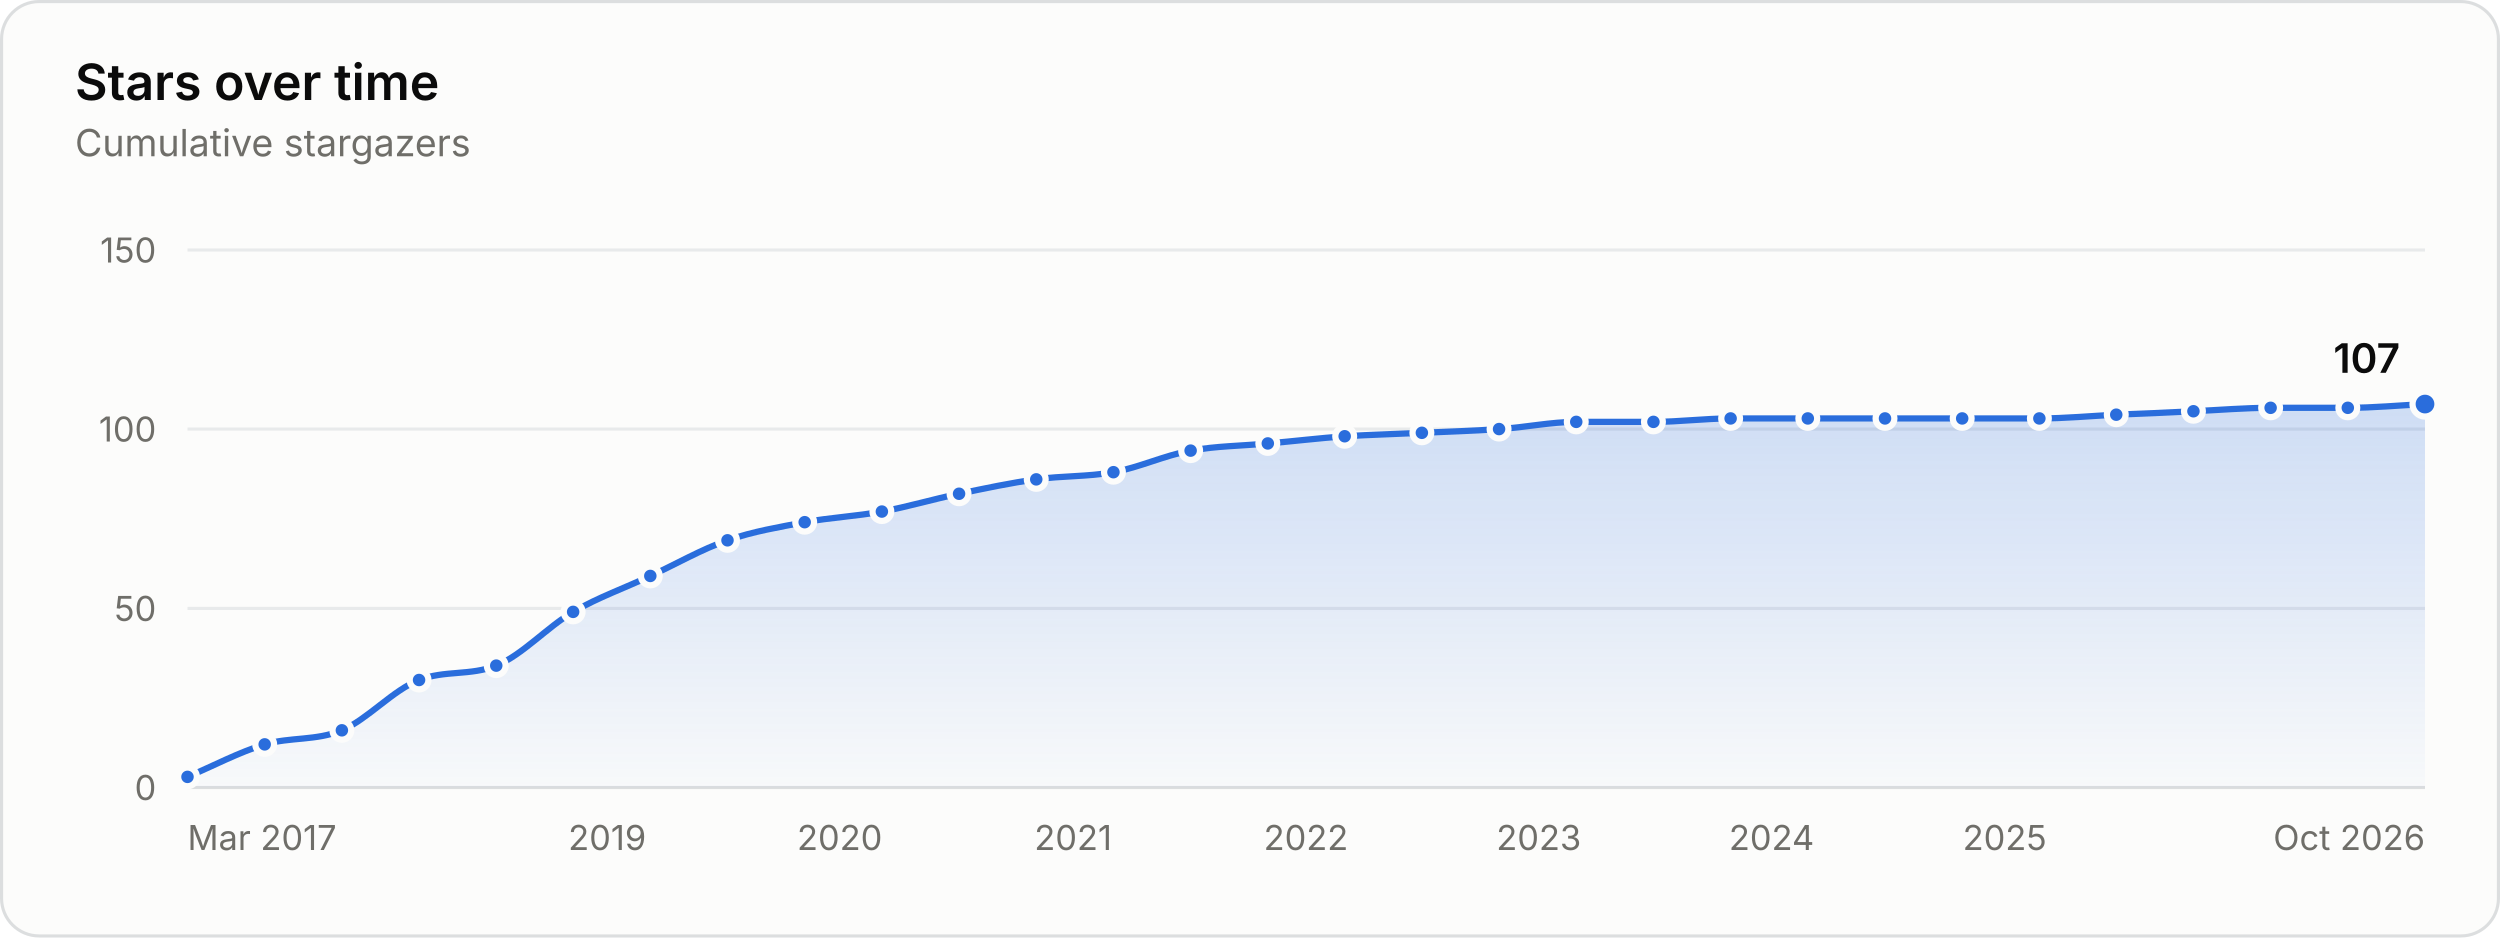
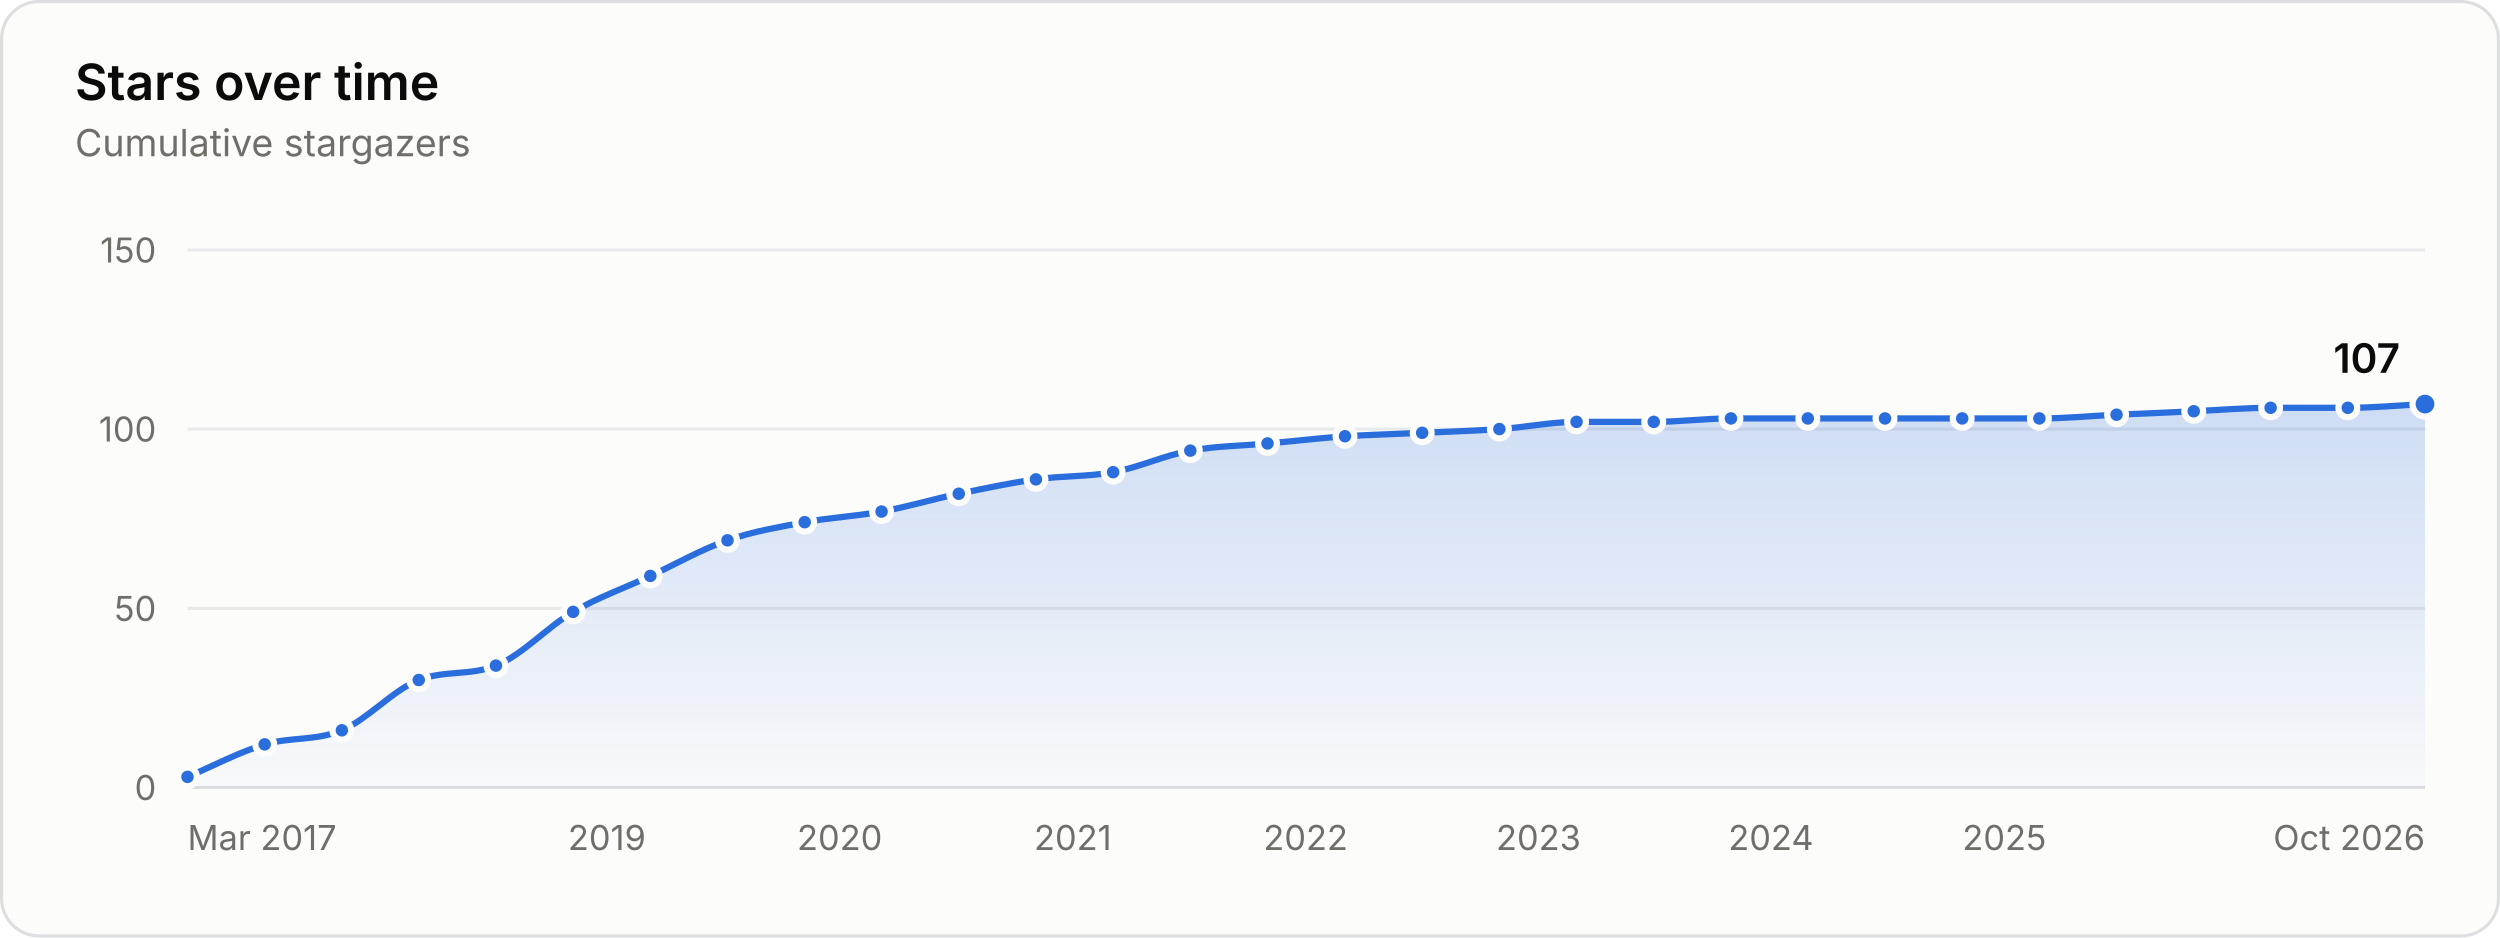
<svg xmlns="http://www.w3.org/2000/svg" width="800" height="300" viewBox="0 0 800 300" role="img" aria-labelledby="title desc">
+   <style>.gs-draw{animation:gs-draw 1.6s linear backwards}@keyframes gs-draw{from{stroke-dasharray:1;stroke-dashoffset:1}to{stroke-dasharray:1;stroke-dashoffset:0}}.gs-fade{animation:gs-fade .5s ease-out backwards}@keyframes gs-fade{from{opacity:0}to{opacity:1}}.gs-pop{animation:gs-pop .25s ease-out backwards;transform-box:fill-box;transform-origin:center}@keyframes gs-pop{from{opacity:0;transform:scale(.4)}to{opacity:1;transform:scale(1)}}@media (prefers-reduced-motion: reduce){.gs-draw,.gs-fade,.gs-pop{animation:none!important}}</style>
  <rect x="0.5" y="0.5" width="799" height="299" rx="12" fill="#fcfcfb" stroke="#dcdedf" />
  <g font-family="&quot;IBM Plex Sans&quot;, system-ui, -apple-system, &quot;Segoe UI&quot;, sans-serif" font-size="11" fill="#52514e" style="font-variant-numeric:tabular-nums">
    <defs>
      <linearGradient id="stars-fade" x1="0" y1="0" x2="0" y2="1">
        <stop stop-color="#2a6ddc" stop-opacity="0.22" />
        <stop offset="1" stop-color="#2a6ddc" stop-opacity="0.02" />
      </linearGradient>
    </defs>
    <text x="24" y="32" fill="#0b0b0b" font-size="16" font-weight="600">Stars over time</text>
    <text x="24.0" y="50.0" fill="#6f6e69" font-size="12">Cumulative stargazers</text>
    <line x1="60.0" x2="776.0" y1="252.0" y2="252.0" stroke="#dcdedf" />
    <text x="50.0" y="256.0" fill="#6f6e69" text-anchor="end">0</text>
    <line x1="60.0" x2="776.0" y1="194.7" y2="194.7" stroke="#e8eaeb" />
    <text x="50.0" y="198.7" fill="#6f6e69" text-anchor="end">50</text>
    <line x1="60.0" x2="776.0" y1="137.3" y2="137.3" stroke="#e8eaeb" />
    <text x="50.0" y="141.3" fill="#6f6e69" text-anchor="end">100</text>
    <line x1="60.0" x2="776.0" y1="80.0" y2="80.0" stroke="#e8eaeb" />
    <text x="50.0" y="84.0" fill="#6f6e69" text-anchor="end">150</text>
    <text x="60.0" y="272.0" fill="#6f6e69">Mar 2017</text>
-     <text x="194.3" y="272.0" fill="#6f6e69" text-anchor="middle">2019</text>
+     <text x="194.2" y="272.0" fill="#6f6e69" text-anchor="middle">2019</text>
    <text x="268.7" y="272.0" fill="#6f6e69" text-anchor="middle">2020</text>
-     <text x="343.4" y="272.0" fill="#6f6e69" text-anchor="middle">2021</text>
-     <text x="417.9" y="272.0" fill="#6f6e69" text-anchor="middle">2022</text>
-     <text x="492.4" y="272.0" fill="#6f6e69" text-anchor="middle">2023</text>
-     <text x="566.9" y="272.0" fill="#6f6e69" text-anchor="middle">2024</text>
-     <text x="641.5" y="272.0" fill="#6f6e69" text-anchor="middle">2025</text>
+     <text x="343.3" y="272.0" fill="#6f6e69" text-anchor="middle">2021</text>
+     <text x="417.8" y="272.0" fill="#6f6e69" text-anchor="middle">2022</text>
+     <text x="492.3" y="272.0" fill="#6f6e69" text-anchor="middle">2023</text>
+     <text x="566.7" y="272.0" fill="#6f6e69" text-anchor="middle">2024</text>
+     <text x="641.4" y="272.0" fill="#6f6e69" text-anchor="middle">2025</text>
    <text x="776.0" y="272.0" fill="#6f6e69" text-anchor="end">Oct 2026</text>
-     <path d="M60.0 248.6C68.2 245.1 76.5 240.7 84.7 238.2C92.9 235.8 101.1 237.1 109.4 233.7C117.6 230.2 125.8 220.8 134.1 217.6C142.3 214.4 150.5 216.3 158.8 213.0C167.0 209.7 175.2 200.6 183.4 195.8C191.7 191.0 199.9 188.2 208.1 184.3C216.4 180.5 224.6 175.7 232.8 172.9C241.1 170.0 249.3 168.7 257.5 167.1C265.7 165.6 274.0 165.2 282.2 163.7C290.4 162.2 298.7 159.7 306.9 158.0C315.1 156.3 323.4 154.5 331.6 153.4C339.8 152.2 348.0 152.6 356.3 151.1C364.5 149.6 372.7 145.7 381.0 144.2C389.2 142.7 397.4 142.7 405.7 141.9C413.9 141.2 422.1 140.2 430.3 139.6C438.6 139.1 446.8 138.9 455.0 138.5C463.3 138.1 471.5 137.9 479.7 137.3C488.0 136.8 496.2 135.0 504.4 135.0C512.6 135.0 520.9 135.0 529.1 135.0C537.3 135.0 545.6 133.9 553.8 133.9C562.0 133.9 570.3 133.9 578.5 133.9C586.7 133.9 594.9 133.9 603.2 133.9C611.4 133.9 619.6 133.9 627.9 133.9C636.1 133.9 644.3 133.9 652.6 133.9C660.8 133.9 669.0 133.1 677.2 132.7C685.5 132.4 693.7 132.0 701.9 131.6C710.2 131.2 718.4 130.5 726.6 130.5C734.9 130.5 743.1 130.5 751.3 130.5C759.5 130.5 767.8 129.7 776.0 129.3L776.0 252.0L60.0 252.0Z" fill="url(#stars-fade)" />
-     <path d="M60.0 248.6C68.2 245.1 76.5 240.7 84.7 238.2C92.9 235.8 101.1 237.1 109.4 233.7C117.6 230.2 125.8 220.8 134.1 217.6C142.3 214.4 150.5 216.3 158.8 213.0C167.0 209.7 175.2 200.6 183.4 195.8C191.7 191.0 199.9 188.2 208.1 184.3C216.4 180.5 224.6 175.7 232.8 172.9C241.1 170.0 249.3 168.7 257.5 167.1C265.7 165.6 274.0 165.2 282.2 163.7C290.4 162.2 298.7 159.7 306.9 158.0C315.1 156.3 323.4 154.5 331.6 153.4C339.8 152.2 348.0 152.6 356.3 151.1C364.5 149.6 372.7 145.7 381.0 144.2C389.2 142.7 397.4 142.7 405.7 141.9C413.9 141.2 422.1 140.2 430.3 139.6C438.6 139.1 446.8 138.9 455.0 138.5C463.3 138.1 471.5 137.9 479.7 137.3C488.0 136.8 496.2 135.0 504.4 135.0C512.6 135.0 520.9 135.0 529.1 135.0C537.3 135.0 545.6 133.9 553.8 133.9C562.0 133.9 570.3 133.9 578.5 133.9C586.7 133.9 594.9 133.9 603.2 133.9C611.4 133.9 619.6 133.9 627.9 133.9C636.1 133.9 644.3 133.9 652.6 133.9C660.8 133.9 669.0 133.1 677.2 132.7C685.5 132.4 693.7 132.0 701.9 131.6C710.2 131.2 718.4 130.5 726.6 130.5C734.9 130.5 743.1 130.5 751.3 130.5C759.5 130.5 767.8 129.7 776.0 129.3" fill="none" stroke="#2a6ddc" stroke-width="2" stroke-linejoin="round" stroke-linecap="round" />
-     <circle cx="60.0" cy="248.6" r="3" fill="#2a6ddc" stroke="#fcfcfb" stroke-width="2" />
-     <circle cx="84.7" cy="238.2" r="3" fill="#2a6ddc" stroke="#fcfcfb" stroke-width="2" />
-     <circle cx="109.4" cy="233.7" r="3" fill="#2a6ddc" stroke="#fcfcfb" stroke-width="2" />
-     <circle cx="134.1" cy="217.6" r="3" fill="#2a6ddc" stroke="#fcfcfb" stroke-width="2" />
-     <circle cx="158.8" cy="213.0" r="3" fill="#2a6ddc" stroke="#fcfcfb" stroke-width="2" />
-     <circle cx="183.4" cy="195.8" r="3" fill="#2a6ddc" stroke="#fcfcfb" stroke-width="2" />
-     <circle cx="208.1" cy="184.3" r="3" fill="#2a6ddc" stroke="#fcfcfb" stroke-width="2" />
-     <circle cx="232.8" cy="172.9" r="3" fill="#2a6ddc" stroke="#fcfcfb" stroke-width="2" />
-     <circle cx="257.5" cy="167.1" r="3" fill="#2a6ddc" stroke="#fcfcfb" stroke-width="2" />
-     <circle cx="282.2" cy="163.7" r="3" fill="#2a6ddc" stroke="#fcfcfb" stroke-width="2" />
-     <circle cx="306.9" cy="158.0" r="3" fill="#2a6ddc" stroke="#fcfcfb" stroke-width="2" />
-     <circle cx="331.6" cy="153.4" r="3" fill="#2a6ddc" stroke="#fcfcfb" stroke-width="2" />
-     <circle cx="356.3" cy="151.1" r="3" fill="#2a6ddc" stroke="#fcfcfb" stroke-width="2" />
-     <circle cx="381.0" cy="144.2" r="3" fill="#2a6ddc" stroke="#fcfcfb" stroke-width="2" />
-     <circle cx="405.7" cy="141.9" r="3" fill="#2a6ddc" stroke="#fcfcfb" stroke-width="2" />
-     <circle cx="430.3" cy="139.6" r="3" fill="#2a6ddc" stroke="#fcfcfb" stroke-width="2" />
-     <circle cx="455.0" cy="138.5" r="3" fill="#2a6ddc" stroke="#fcfcfb" stroke-width="2" />
-     <circle cx="479.7" cy="137.3" r="3" fill="#2a6ddc" stroke="#fcfcfb" stroke-width="2" />
-     <circle cx="504.4" cy="135.0" r="3" fill="#2a6ddc" stroke="#fcfcfb" stroke-width="2" />
-     <circle cx="529.1" cy="135.0" r="3" fill="#2a6ddc" stroke="#fcfcfb" stroke-width="2" />
-     <circle cx="553.8" cy="133.9" r="3" fill="#2a6ddc" stroke="#fcfcfb" stroke-width="2" />
-     <circle cx="578.5" cy="133.9" r="3" fill="#2a6ddc" stroke="#fcfcfb" stroke-width="2" />
-     <circle cx="603.2" cy="133.9" r="3" fill="#2a6ddc" stroke="#fcfcfb" stroke-width="2" />
-     <circle cx="627.9" cy="133.9" r="3" fill="#2a6ddc" stroke="#fcfcfb" stroke-width="2" />
-     <circle cx="652.6" cy="133.9" r="3" fill="#2a6ddc" stroke="#fcfcfb" stroke-width="2" />
-     <circle cx="677.2" cy="132.7" r="3" fill="#2a6ddc" stroke="#fcfcfb" stroke-width="2" />
-     <circle cx="701.9" cy="131.6" r="3" fill="#2a6ddc" stroke="#fcfcfb" stroke-width="2" />
-     <circle cx="726.6" cy="130.5" r="3" fill="#2a6ddc" stroke="#fcfcfb" stroke-width="2" />
-     <circle cx="751.3" cy="130.5" r="3" fill="#2a6ddc" stroke="#fcfcfb" stroke-width="2" />
-     <circle cx="776.0" cy="129.3" r="4" fill="#2a6ddc" stroke="#fcfcfb" stroke-width="2" />
-     <text x="768.0" y="119.3" fill="#0b0b0b" text-anchor="end" font-size="13" font-weight="600">107</text>
+     <g class="gs-fade">
+       <path d="M60.0 248.6C68.2 245.1 76.5 240.7 84.7 238.2C92.9 235.8 101.1 237.1 109.4 233.7C117.6 230.2 125.8 220.8 134.0 217.6C142.3 214.4 150.5 216.3 158.7 213.0C167.0 209.7 175.2 200.6 183.4 195.8C191.6 191.0 199.9 188.2 208.1 184.3C216.3 180.5 224.6 175.7 232.8 172.9C241.0 170.0 249.2 168.7 257.5 167.1C265.7 165.6 273.9 165.2 282.1 163.7C290.4 162.2 298.6 159.7 306.8 158.0C315.1 156.3 323.3 154.5 331.5 153.4C339.7 152.2 348.0 152.6 356.2 151.1C364.4 149.6 372.6 145.7 380.9 144.2C389.1 142.7 397.3 142.7 405.6 141.9C413.9 141.2 422.1 140.2 430.4 139.6C438.7 139.1 446.9 138.9 455.1 138.5C463.4 138.1 471.6 137.9 479.8 137.3C488.0 136.8 496.3 135.0 504.5 135.0C512.7 135.0 520.9 135.0 529.2 135.0C537.4 135.0 545.6 133.9 553.9 133.9C562.1 133.9 570.3 133.9 578.5 133.9C586.8 133.9 595.0 133.9 603.2 133.9C611.4 133.9 619.7 133.9 627.9 133.9C636.1 133.9 644.4 133.9 652.6 133.9C660.8 133.9 669.0 133.1 677.3 132.7C685.5 132.4 693.7 132.0 702.0 131.6C710.2 131.2 718.4 130.5 726.6 130.5C734.9 130.5 743.1 130.5 751.3 130.5C759.5 130.5 767.8 129.7 776.0 129.3L776.0 252.0L60.0 252.0Z" fill="url(#stars-fade)" />
+     </g>
+     <g class="gs-draw">
+       <path d="M60.0 248.6C68.2 245.1 76.5 240.7 84.7 238.2C92.9 235.8 101.1 237.1 109.4 233.7C117.6 230.2 125.8 220.8 134.0 217.6C142.3 214.4 150.5 216.3 158.7 213.0C167.0 209.7 175.2 200.6 183.4 195.8C191.6 191.0 199.9 188.2 208.1 184.3C216.3 180.5 224.6 175.7 232.8 172.9C241.0 170.0 249.2 168.7 257.5 167.1C265.7 165.6 273.9 165.2 282.1 163.7C290.4 162.2 298.6 159.7 306.8 158.0C315.1 156.3 323.3 154.5 331.5 153.4C339.7 152.2 348.0 152.6 356.2 151.1C364.4 149.6 372.6 145.7 380.9 144.2C389.1 142.7 397.3 142.7 405.6 141.9C413.9 141.2 422.1 140.2 430.4 139.6C438.7 139.1 446.9 138.9 455.1 138.5C463.4 138.1 471.6 137.9 479.8 137.3C488.0 136.8 496.3 135.0 504.5 135.0C512.7 135.0 520.9 135.0 529.2 135.0C537.4 135.0 545.6 133.9 553.9 133.9C562.1 133.9 570.3 133.9 578.5 133.9C586.8 133.9 595.0 133.9 603.2 133.9C611.4 133.9 619.7 133.9 627.9 133.9C636.1 133.9 644.4 133.9 652.6 133.9C660.8 133.9 669.0 133.1 677.3 132.7C685.5 132.4 693.7 132.0 702.0 131.6C710.2 131.2 718.4 130.5 726.6 130.5C734.9 130.5 743.1 130.5 751.3 130.5C759.5 130.5 767.8 129.7 776.0 129.3" fill="none" stroke="#2a6ddc" stroke-width="2" stroke-linejoin="round" stroke-linecap="round" pathLength="1" />
+     </g>
+     <g class="gs-pop">
+       <circle cx="60.0" cy="248.6" r="3" fill="#2a6ddc" stroke="#fcfcfb" stroke-width="2" />
+     </g>
+     <g class="gs-pop" style="animation-delay:58ms">
+       <circle cx="84.7" cy="238.2" r="3" fill="#2a6ddc" stroke="#fcfcfb" stroke-width="2" />
+     </g>
+     <g class="gs-pop" style="animation-delay:112ms">
+       <circle cx="109.4" cy="233.7" r="3" fill="#2a6ddc" stroke="#fcfcfb" stroke-width="2" />
+     </g>
+     <g class="gs-pop" style="animation-delay:176ms">
+       <circle cx="134.0" cy="217.6" r="3" fill="#2a6ddc" stroke="#fcfcfb" stroke-width="2" />
+     </g>
+     <g class="gs-pop" style="animation-delay:231ms">
+       <circle cx="158.7" cy="213.0" r="3" fill="#2a6ddc" stroke="#fcfcfb" stroke-width="2" />
+     </g>
+     <g class="gs-pop" style="animation-delay:296ms">
+       <circle cx="183.4" cy="195.8" r="3" fill="#2a6ddc" stroke="#fcfcfb" stroke-width="2" />
+     </g>
+     <g class="gs-pop" style="animation-delay:355ms">
+       <circle cx="208.1" cy="184.3" r="3" fill="#2a6ddc" stroke="#fcfcfb" stroke-width="2" />
+     </g>
+     <g class="gs-pop" style="animation-delay:414ms">
+       <circle cx="232.8" cy="172.9" r="3" fill="#2a6ddc" stroke="#fcfcfb" stroke-width="2" />
+     </g>
+     <g class="gs-pop" style="animation-delay:469ms">
+       <circle cx="257.5" cy="167.1" r="3" fill="#2a6ddc" stroke="#fcfcfb" stroke-width="2" />
+     </g>
+     <g class="gs-pop" style="animation-delay:523ms">
+       <circle cx="282.1" cy="163.7" r="3" fill="#2a6ddc" stroke="#fcfcfb" stroke-width="2" />
+     </g>
+     <g class="gs-pop" style="animation-delay:578ms">
+       <circle cx="306.8" cy="158.0" r="3" fill="#2a6ddc" stroke="#fcfcfb" stroke-width="2" />
+     </g>
+     <g class="gs-pop" style="animation-delay:633ms">
+       <circle cx="331.5" cy="153.4" r="3" fill="#2a6ddc" stroke="#fcfcfb" stroke-width="2" />
+     </g>
+     <g class="gs-pop" style="animation-delay:686ms">
+       <circle cx="356.2" cy="151.1" r="3" fill="#2a6ddc" stroke="#fcfcfb" stroke-width="2" />
+     </g>
+     <g class="gs-pop" style="animation-delay:742ms">
+       <circle cx="380.9" cy="144.2" r="3" fill="#2a6ddc" stroke="#fcfcfb" stroke-width="2" />
+     </g>
+     <g class="gs-pop" style="animation-delay:796ms">
+       <circle cx="405.6" cy="141.9" r="3" fill="#2a6ddc" stroke="#fcfcfb" stroke-width="2" />
+     </g>
+     <g class="gs-pop" style="animation-delay:850ms">
+       <circle cx="430.4" cy="139.6" r="3" fill="#2a6ddc" stroke="#fcfcfb" stroke-width="2" />
+     </g>
+     <g class="gs-pop" style="animation-delay:903ms">
+       <circle cx="455.1" cy="138.5" r="3" fill="#2a6ddc" stroke="#fcfcfb" stroke-width="2" />
+     </g>
+     <g class="gs-pop" style="animation-delay:957ms">
+       <circle cx="479.8" cy="137.3" r="3" fill="#2a6ddc" stroke="#fcfcfb" stroke-width="2" />
+     </g>
+     <g class="gs-pop" style="animation-delay:1011ms">
+       <circle cx="504.5" cy="135.0" r="3" fill="#2a6ddc" stroke="#fcfcfb" stroke-width="2" />
+     </g>
+     <g class="gs-pop" style="animation-delay:1064ms">
+       <circle cx="529.2" cy="135.0" r="3" fill="#2a6ddc" stroke="#fcfcfb" stroke-width="2" />
+     </g>
+     <g class="gs-pop" style="animation-delay:1118ms">
+       <circle cx="553.9" cy="133.9" r="3" fill="#2a6ddc" stroke="#fcfcfb" stroke-width="2" />
+     </g>
+     <g class="gs-pop" style="animation-delay:1171ms">
+       <circle cx="578.5" cy="133.9" r="3" fill="#2a6ddc" stroke="#fcfcfb" stroke-width="2" />
+     </g>
+     <g class="gs-pop" style="animation-delay:1225ms">
+       <circle cx="603.2" cy="133.9" r="3" fill="#2a6ddc" stroke="#fcfcfb" stroke-width="2" />
+     </g>
+     <g class="gs-pop" style="animation-delay:1279ms">
+       <circle cx="627.9" cy="133.9" r="3" fill="#2a6ddc" stroke="#fcfcfb" stroke-width="2" />
+     </g>
+     <g class="gs-pop" style="animation-delay:1332ms">
+       <circle cx="652.6" cy="133.9" r="3" fill="#2a6ddc" stroke="#fcfcfb" stroke-width="2" />
+     </g>
+     <g class="gs-pop" style="animation-delay:1386ms">
+       <circle cx="677.3" cy="132.7" r="3" fill="#2a6ddc" stroke="#fcfcfb" stroke-width="2" />
+     </g>
+     <g class="gs-pop" style="animation-delay:1439ms">
+       <circle cx="702.0" cy="131.6" r="3" fill="#2a6ddc" stroke="#fcfcfb" stroke-width="2" />
+     </g>
+     <g class="gs-pop" style="animation-delay:1493ms">
+       <circle cx="726.6" cy="130.5" r="3" fill="#2a6ddc" stroke="#fcfcfb" stroke-width="2" />
+     </g>
+     <g class="gs-pop" style="animation-delay:1546ms">
+       <circle cx="751.3" cy="130.5" r="3" fill="#2a6ddc" stroke="#fcfcfb" stroke-width="2" />
+     </g>
+     <g class="gs-fade" style="animation-delay:1600ms">
+       <circle cx="776.0" cy="129.3" r="4" fill="#2a6ddc" stroke="#fcfcfb" stroke-width="2" />
+       <text x="768.0" y="119.3" fill="#0b0b0b" text-anchor="end" font-size="13" font-weight="600">107</text>
+     </g>
    <rect x="60.0" y="80" width="12.3" height="172" fill-opacity="0" />
    <rect x="72.3" y="80" width="24.7" height="172" fill-opacity="0" />
    <rect x="97.0" y="80" width="24.7" height="172" fill-opacity="0" />
    <rect x="121.7" y="80" width="24.7" height="172" fill-opacity="0" />
    <rect x="146.4" y="80" width="24.7" height="172" fill-opacity="0" />
    <rect x="171.1" y="80" width="24.7" height="172" fill-opacity="0" />
    <rect x="195.8" y="80" width="24.7" height="172" fill-opacity="0" />
-     <rect x="220.5" y="80" width="24.7" height="172" fill-opacity="0" />
-     <rect x="245.2" y="80" width="24.7" height="172" fill-opacity="0" />
-     <rect x="269.9" y="80" width="24.7" height="172" fill-opacity="0" />
-     <rect x="294.6" y="80" width="24.7" height="172" fill-opacity="0" />
+     <rect x="220.4" y="80" width="24.7" height="172" fill-opacity="0" />
+     <rect x="245.1" y="80" width="24.7" height="172" fill-opacity="0" />
+     <rect x="269.8" y="80" width="24.7" height="172" fill-opacity="0" />
+     <rect x="294.5" y="80" width="24.7" height="172" fill-opacity="0" />
    <rect x="319.2" y="80" width="24.7" height="172" fill-opacity="0" />
    <rect x="343.9" y="80" width="24.7" height="172" fill-opacity="0" />
-     <rect x="368.6" y="80" width="24.7" height="172" fill-opacity="0" />
-     <rect x="393.3" y="80" width="24.7" height="172" fill-opacity="0" />
-     <rect x="418.0" y="80" width="24.7" height="172" fill-opacity="0" />
-     <rect x="442.7" y="80" width="24.7" height="172" fill-opacity="0" />
-     <rect x="467.4" y="80" width="24.7" height="172" fill-opacity="0" />
+     <rect x="368.5" y="80" width="24.7" height="172" fill-opacity="0" />
+     <rect x="393.2" y="80" width="24.8" height="172" fill-opacity="0" />
+     <rect x="418.0" y="80" width="24.8" height="172" fill-opacity="0" />
+     <rect x="442.8" y="80" width="24.7" height="172" fill-opacity="0" />
+     <rect x="467.5" y="80" width="24.7" height="172" fill-opacity="0" />
    <rect x="492.1" y="80" width="24.7" height="172" fill-opacity="0" />
    <rect x="516.8" y="80" width="24.7" height="172" fill-opacity="0" />
-     <rect x="541.4" y="80" width="24.7" height="172" fill-opacity="0" />
-     <rect x="566.1" y="80" width="24.7" height="172" fill-opacity="0" />
-     <rect x="590.8" y="80" width="24.7" height="172" fill-opacity="0" />
-     <rect x="615.5" y="80" width="24.7" height="172" fill-opacity="0" />
+     <rect x="541.5" y="80" width="24.7" height="172" fill-opacity="0" />
+     <rect x="566.2" y="80" width="24.7" height="172" fill-opacity="0" />
+     <rect x="590.9" y="80" width="24.7" height="172" fill-opacity="0" />
+     <rect x="615.6" y="80" width="24.7" height="172" fill-opacity="0" />
    <rect x="640.2" y="80" width="24.7" height="172" fill-opacity="0" />
    <rect x="664.9" y="80" width="24.7" height="172" fill-opacity="0" />
    <rect x="689.6" y="80" width="24.7" height="172" fill-opacity="0" />
    <rect x="714.3" y="80" width="24.7" height="172" fill-opacity="0" />
    <rect x="739.0" y="80" width="24.7" height="172" fill-opacity="0" />
    <rect x="763.7" y="80" width="12.3" height="172" fill-opacity="0" />
  </g>
</svg>
